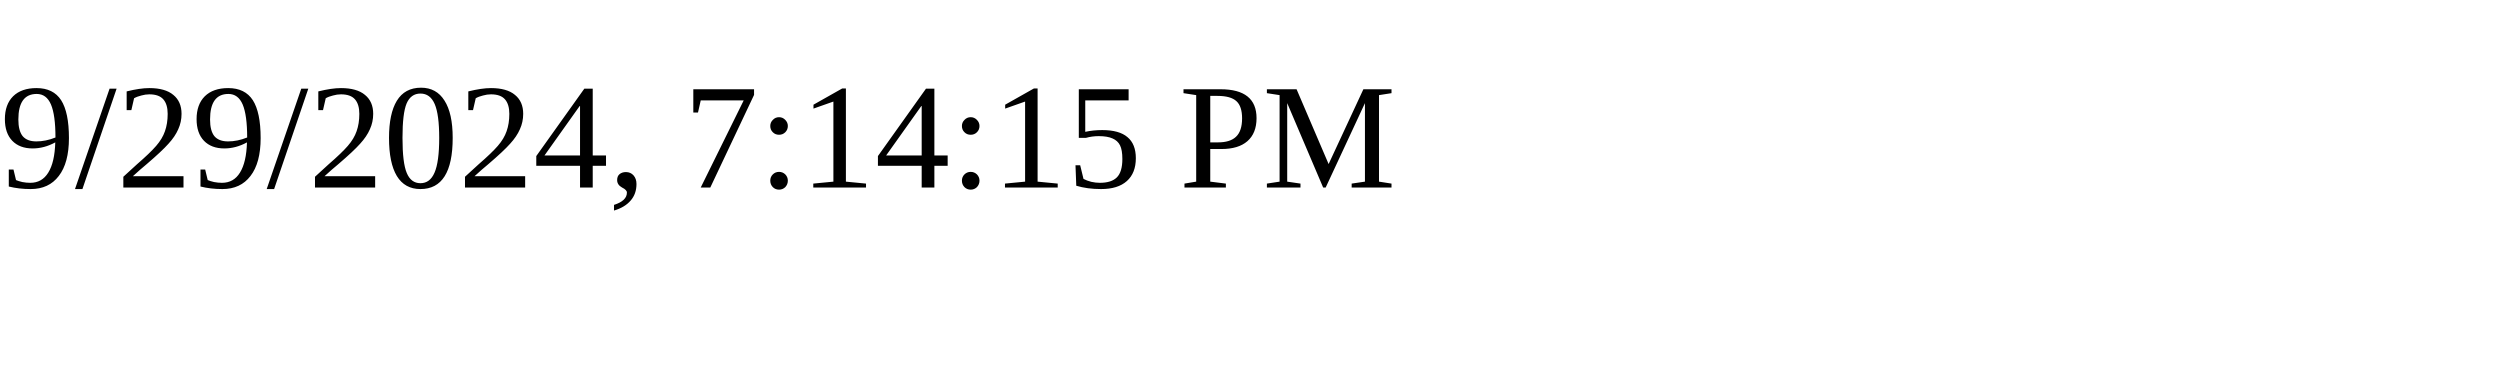
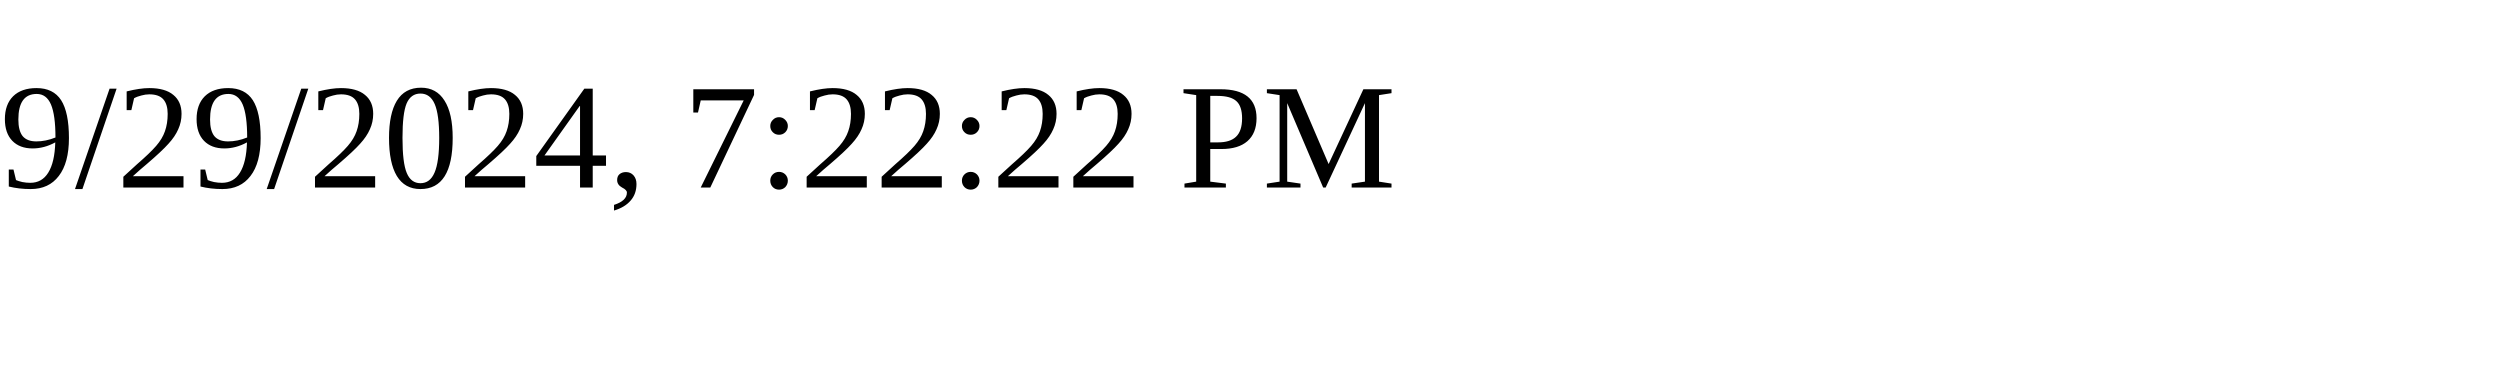
<svg xmlns="http://www.w3.org/2000/svg" height="30" width="200">
-   <text x="0" y="15">9/29/2024, 7:14:15 PM</text>
+   <text x="0" y="15">9/29/2024, 7:22:22 PM</text>
</svg>
